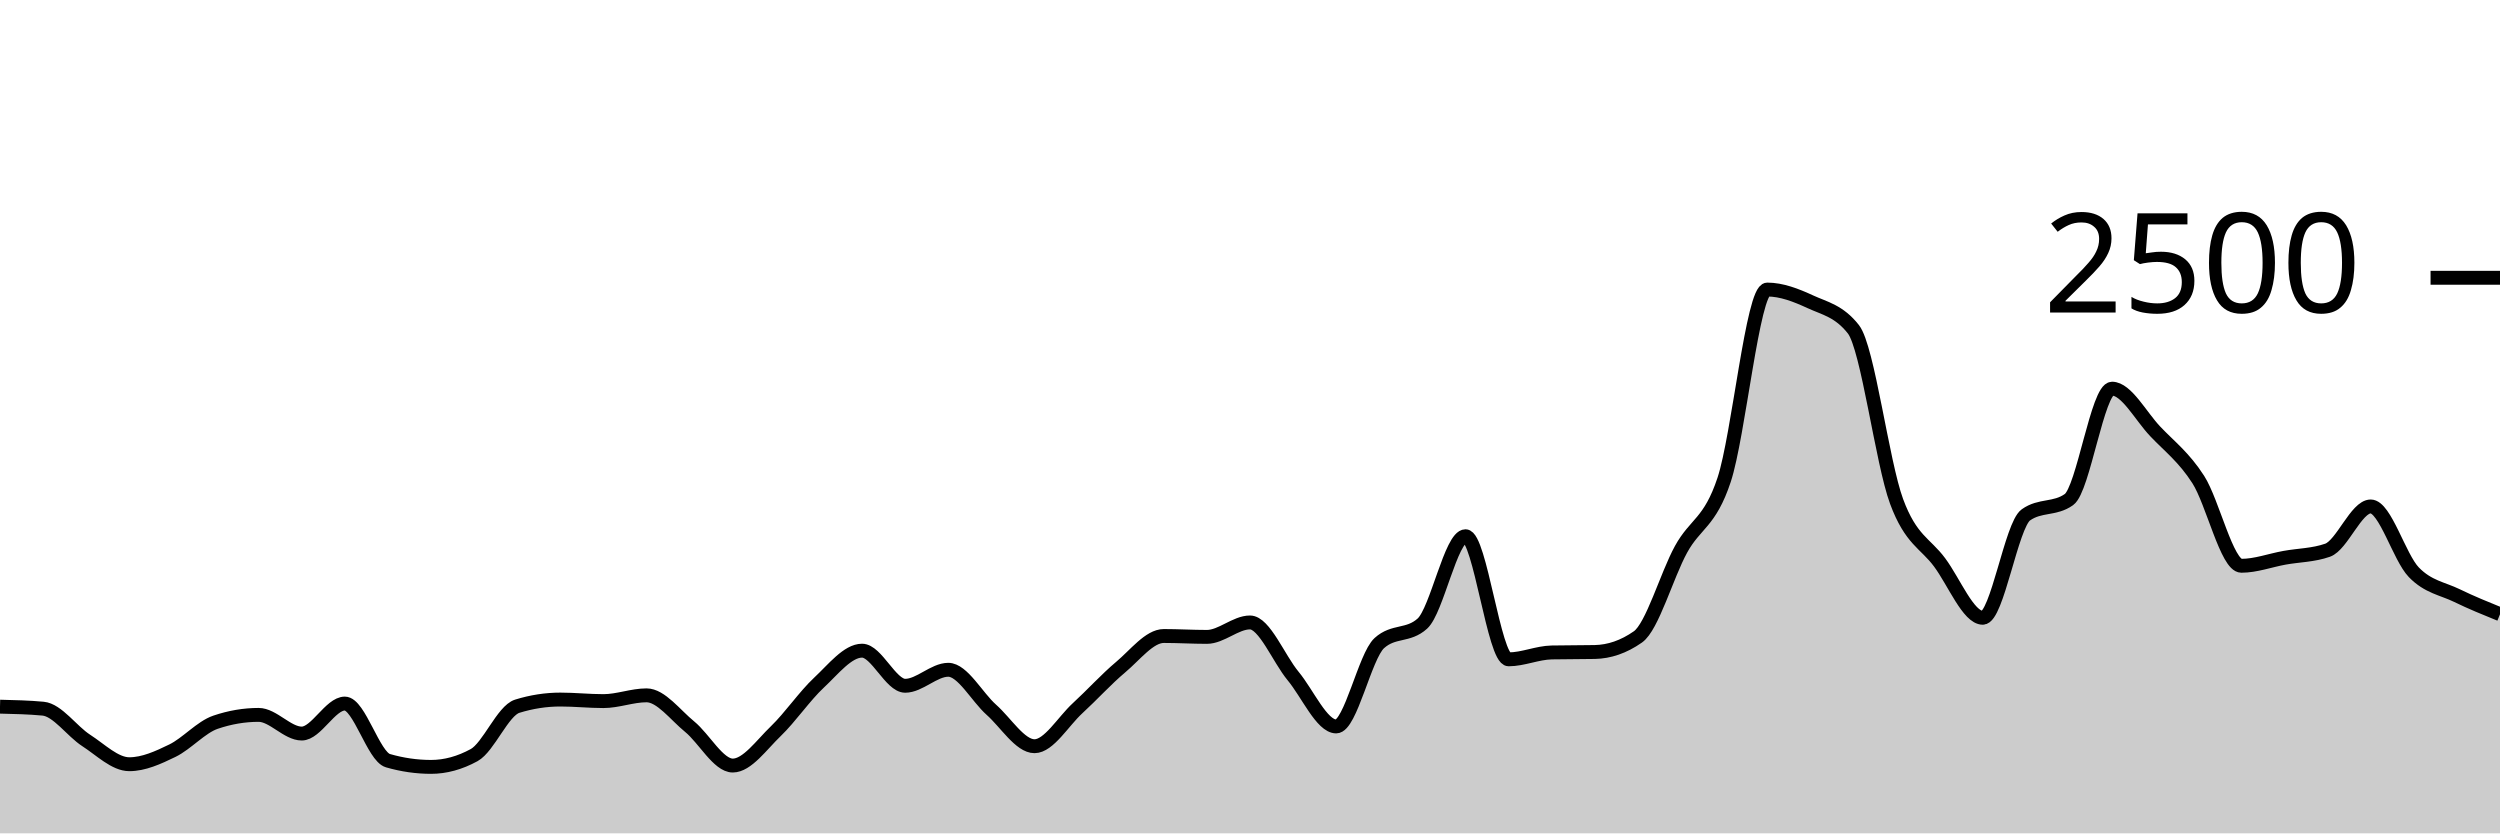
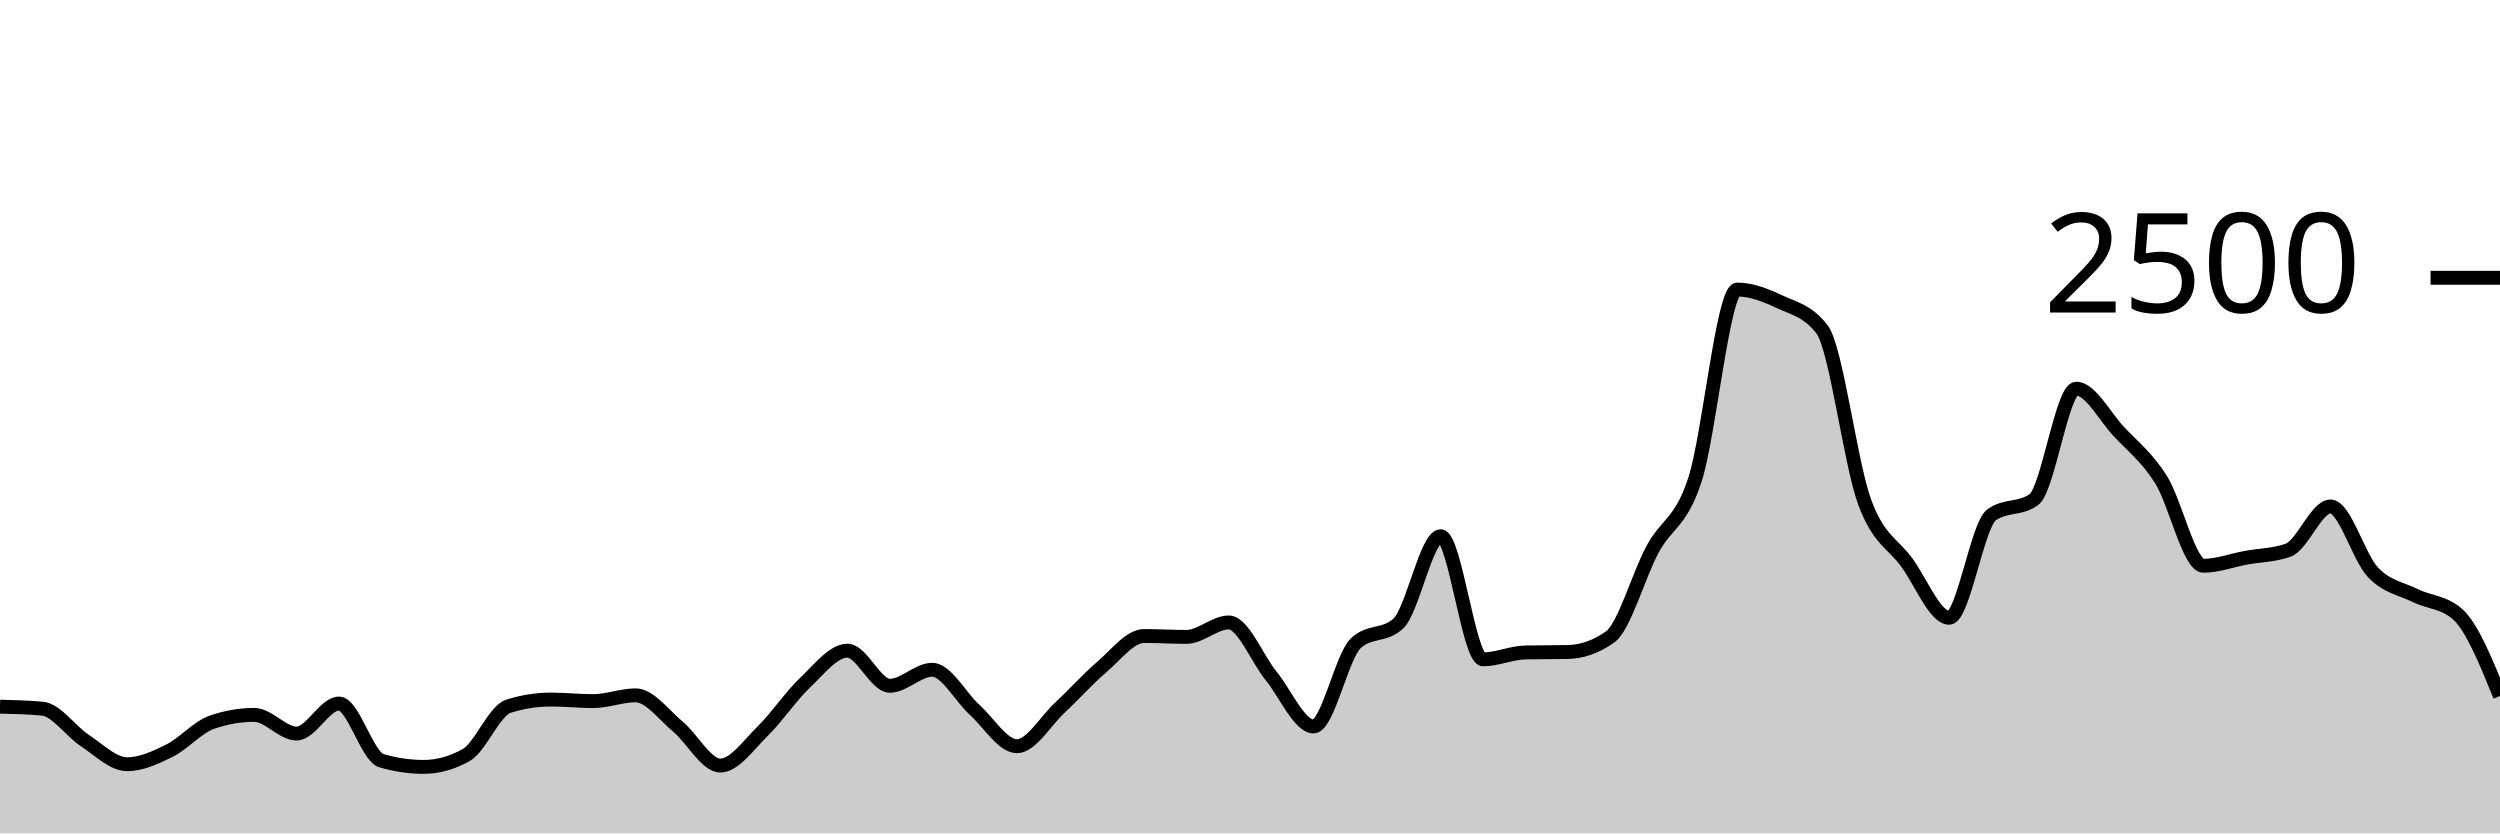
<svg xmlns="http://www.w3.org/2000/svg" viewBox="0 0 180 60">
  <g transform="translate(0,20)">
-     <path class="area" fill="rgba(0, 0, 0, 0.2)" d="M0,30.88C1.034,30.904,2.069,30.928,3.103,31.024C4.138,31.12,5.172,32.645,6.207,33.312C7.241,33.979,8.276,35.024,9.31,35.024C10.345,35.024,11.379,34.552,12.414,34.048C13.448,33.544,14.483,32.352,15.517,32C16.552,31.648,17.586,31.472,18.621,31.472C19.655,31.472,20.69,32.816,21.724,32.816C22.759,32.816,23.793,30.656,24.828,30.656C25.862,30.656,26.897,34.469,27.931,34.768C28.966,35.067,30,35.216,31.034,35.216C32.069,35.216,33.103,34.933,34.138,34.368C35.172,33.803,36.207,31.168,37.241,30.848C38.276,30.528,39.31,30.368,40.345,30.368C41.379,30.368,42.414,30.48,43.448,30.48C44.483,30.48,45.517,30.064,46.552,30.064C47.586,30.064,48.621,31.477,49.655,32.32C50.69,33.163,51.724,35.12,52.759,35.12C53.793,35.12,54.828,33.635,55.862,32.64C56.897,31.645,57.931,30.117,58.966,29.152C60,28.187,61.034,26.848,62.069,26.848C63.103,26.848,64.138,29.376,65.172,29.376C66.207,29.376,67.241,28.224,68.276,28.224C69.31,28.224,70.345,30.187,71.379,31.104C72.414,32.021,73.448,33.728,74.483,33.728C75.517,33.728,76.552,31.941,77.586,30.992C78.621,30.043,79.655,28.899,80.69,28.032C81.724,27.165,82.759,25.792,83.793,25.792C84.828,25.792,85.862,25.856,86.897,25.856C87.931,25.856,88.966,24.816,90,24.816C91.034,24.816,92.069,27.424,93.103,28.672C94.138,29.92,95.172,32.304,96.207,32.304C97.241,32.304,98.276,27.243,99.31,26.304C100.345,25.365,101.379,25.835,102.414,24.896C103.448,23.957,104.483,18.608,105.517,18.608C106.552,18.608,107.586,27.472,108.621,27.472C109.655,27.472,110.69,26.997,111.724,26.976C112.759,26.955,113.793,26.965,114.828,26.944C115.862,26.923,116.897,26.581,117.931,25.856C118.966,25.131,120,21.437,121.034,19.552C122.069,17.667,123.103,17.661,124.138,14.544C125.172,11.427,126.207,0.848,127.241,0.848C128.276,0.848,129.31,1.251,130.345,1.728C131.379,2.205,132.414,2.389,133.448,3.712C134.483,5.035,135.517,13.299,136.552,16.096C137.586,18.893,138.621,19.099,139.655,20.496C140.69,21.893,141.724,24.48,142.759,24.48C143.793,24.48,144.828,17.808,145.862,17.072C146.897,16.336,147.931,16.704,148.966,15.968C150,15.232,151.034,7.984,152.069,7.984C153.103,7.984,154.138,9.965,155.172,11.056C156.207,12.147,157.241,12.915,158.276,14.528C159.31,16.141,160.345,20.736,161.379,20.736C162.414,20.736,163.448,20.347,164.483,20.16C165.517,19.973,166.552,19.979,167.586,19.616C168.621,19.253,169.655,16.464,170.69,16.464C171.724,16.464,172.759,20.131,173.793,21.2C174.828,22.269,175.862,22.376,176.897,22.88C177.931,23.384,178.966,23.804,180,24.224L180,40C178.966,40,177.931,40,176.897,40C175.862,40,174.828,40,173.793,40C172.759,40,171.724,40,170.69,40C169.655,40,168.621,40,167.586,40C166.552,40,165.517,40,164.483,40C163.448,40,162.414,40,161.379,40C160.345,40,159.31,40,158.276,40C157.241,40,156.207,40,155.172,40C154.138,40,153.103,40,152.069,40C151.034,40,150,40,148.966,40C147.931,40,146.897,40,145.862,40C144.828,40,143.793,40,142.759,40C141.724,40,140.69,40,139.655,40C138.621,40,137.586,40,136.552,40C135.517,40,134.483,40,133.448,40C132.414,40,131.379,40,130.345,40C129.31,40,128.276,40,127.241,40C126.207,40,125.172,40,124.138,40C123.103,40,122.069,40,121.034,40C120,40,118.966,40,117.931,40C116.897,40,115.862,40,114.828,40C113.793,40,112.759,40,111.724,40C110.69,40,109.655,40,108.621,40C107.586,40,106.552,40,105.517,40C104.483,40,103.448,40,102.414,40C101.379,40,100.345,40,99.31,40C98.276,40,97.241,40,96.207,40C95.172,40,94.138,40,93.103,40C92.069,40,91.034,40,90,40C88.966,40,87.931,40,86.897,40C85.862,40,84.828,40,83.793,40C82.759,40,81.724,40,80.69,40C79.655,40,78.621,40,77.586,40C76.552,40,75.517,40,74.483,40C73.448,40,72.414,40,71.379,40C70.345,40,69.31,40,68.276,40C67.241,40,66.207,40,65.172,40C64.138,40,63.103,40,62.069,40C61.034,40,60,40,58.966,40C57.931,40,56.897,40,55.862,40C54.828,40,53.793,40,52.759,40C51.724,40,50.69,40,49.655,40C48.621,40,47.586,40,46.552,40C45.517,40,44.483,40,43.448,40C42.414,40,41.379,40,40.345,40C39.31,40,38.276,40,37.241,40C36.207,40,35.172,40,34.138,40C33.103,40,32.069,40,31.034,40C30,40,28.966,40,27.931,40C26.897,40,25.862,40,24.828,40C23.793,40,22.759,40,21.724,40C20.69,40,19.655,40,18.621,40C17.586,40,16.552,40,15.517,40C14.483,40,13.448,40,12.414,40C11.379,40,10.345,40,9.31,40C8.276,40,7.241,40,6.207,40C5.172,40,4.138,40,3.103,40C2.069,40,1.034,40,0,40Z" />
-     <path class="line" stroke="black" fill="none" d="M0,30.88C1.034,30.904,2.069,30.928,3.103,31.024C4.138,31.12,5.172,32.645,6.207,33.312C7.241,33.979,8.276,35.024,9.31,35.024C10.345,35.024,11.379,34.552,12.414,34.048C13.448,33.544,14.483,32.352,15.517,32C16.552,31.648,17.586,31.472,18.621,31.472C19.655,31.472,20.69,32.816,21.724,32.816C22.759,32.816,23.793,30.656,24.828,30.656C25.862,30.656,26.897,34.469,27.931,34.768C28.966,35.067,30,35.216,31.034,35.216C32.069,35.216,33.103,34.933,34.138,34.368C35.172,33.803,36.207,31.168,37.241,30.848C38.276,30.528,39.31,30.368,40.345,30.368C41.379,30.368,42.414,30.48,43.448,30.48C44.483,30.48,45.517,30.064,46.552,30.064C47.586,30.064,48.621,31.477,49.655,32.32C50.69,33.163,51.724,35.12,52.759,35.12C53.793,35.12,54.828,33.635,55.862,32.64C56.897,31.645,57.931,30.117,58.966,29.152C60,28.187,61.034,26.848,62.069,26.848C63.103,26.848,64.138,29.376,65.172,29.376C66.207,29.376,67.241,28.224,68.276,28.224C69.31,28.224,70.345,30.187,71.379,31.104C72.414,32.021,73.448,33.728,74.483,33.728C75.517,33.728,76.552,31.941,77.586,30.992C78.621,30.043,79.655,28.899,80.69,28.032C81.724,27.165,82.759,25.792,83.793,25.792C84.828,25.792,85.862,25.856,86.897,25.856C87.931,25.856,88.966,24.816,90,24.816C91.034,24.816,92.069,27.424,93.103,28.672C94.138,29.92,95.172,32.304,96.207,32.304C97.241,32.304,98.276,27.243,99.31,26.304C100.345,25.365,101.379,25.835,102.414,24.896C103.448,23.957,104.483,18.608,105.517,18.608C106.552,18.608,107.586,27.472,108.621,27.472C109.655,27.472,110.69,26.997,111.724,26.976C112.759,26.955,113.793,26.965,114.828,26.944C115.862,26.923,116.897,26.581,117.931,25.856C118.966,25.131,120,21.437,121.034,19.552C122.069,17.667,123.103,17.661,124.138,14.544C125.172,11.427,126.207,0.848,127.241,0.848C128.276,0.848,129.31,1.251,130.345,1.728C131.379,2.205,132.414,2.389,133.448,3.712C134.483,5.035,135.517,13.299,136.552,16.096C137.586,18.893,138.621,19.099,139.655,20.496C140.69,21.893,141.724,24.48,142.759,24.48C143.793,24.48,144.828,17.808,145.862,17.072C146.897,16.336,147.931,16.704,148.966,15.968C150,15.232,151.034,7.984,152.069,7.984C153.103,7.984,154.138,9.965,155.172,11.056C156.207,12.147,157.241,12.915,158.276,14.528C159.31,16.141,160.345,20.736,161.379,20.736C162.414,20.736,163.448,20.347,164.483,20.16C165.517,19.973,166.552,19.979,167.586,19.616C168.621,19.253,169.655,16.464,170.69,16.464C171.724,16.464,172.759,20.131,173.793,21.2C174.828,22.269,175.862,22.376,176.897,22.88C177.931,23.384,178.966,23.804,180,24.224" />
+     <path class="area" fill="rgba(0, 0, 0, 0.2)" d="M0,30.88C1.017,30.904,2.034,30.928,3.051,31.024C4.068,31.12,5.085,32.645,6.102,33.312C7.119,33.979,8.136,35.024,9.153,35.024C10.169,35.024,11.186,34.552,12.203,34.048C13.22,33.544,14.237,32.352,15.254,32C16.271,31.648,17.288,31.472,18.305,31.472C19.322,31.472,20.339,32.816,21.356,32.816C22.373,32.816,23.39,30.656,24.407,30.656C25.424,30.656,26.441,34.469,27.458,34.768C28.475,35.067,29.492,35.216,30.508,35.216C31.525,35.216,32.542,34.933,33.559,34.368C34.576,33.803,35.593,31.168,36.61,30.848C37.627,30.528,38.644,30.368,39.661,30.368C40.678,30.368,41.695,30.48,42.712,30.48C43.729,30.48,44.746,30.064,45.763,30.064C46.78,30.064,47.797,31.477,48.814,32.32C49.831,33.163,50.847,35.12,51.864,35.12C52.881,35.12,53.898,33.635,54.915,32.64C55.932,31.645,56.949,30.117,57.966,29.152C58.983,28.187,60,26.848,61.017,26.848C62.034,26.848,63.051,29.376,64.068,29.376C65.085,29.376,66.102,28.224,67.119,28.224C68.136,28.224,69.153,30.187,70.169,31.104C71.186,32.021,72.203,33.728,73.22,33.728C74.237,33.728,75.254,31.941,76.271,30.992C77.288,30.043,78.305,28.899,79.322,28.032C80.339,27.165,81.356,25.792,82.373,25.792C83.39,25.792,84.407,25.856,85.424,25.856C86.441,25.856,87.458,24.816,88.475,24.816C89.492,24.816,90.508,27.424,91.525,28.672C92.542,29.92,93.559,32.304,94.576,32.304C95.593,32.304,96.61,27.243,97.627,26.304C98.644,25.365,99.661,25.835,100.678,24.896C101.695,23.957,102.712,18.608,103.729,18.608C104.746,18.608,105.763,27.472,106.78,27.472C107.797,27.472,108.814,26.997,109.831,26.976C110.847,26.955,111.864,26.965,112.881,26.944C113.898,26.923,114.915,26.581,115.932,25.856C116.949,25.131,117.966,21.437,118.983,19.552C120,17.667,121.017,17.661,122.034,14.544C123.051,11.427,124.068,0.848,125.085,0.848C126.102,0.848,127.119,1.251,128.136,1.728C129.153,2.205,130.169,2.389,131.186,3.712C132.203,5.035,133.22,13.299,134.237,16.096C135.254,18.893,136.271,19.099,137.288,20.496C138.305,21.893,139.322,24.48,140.339,24.48C141.356,24.48,142.373,17.808,143.39,17.072C144.407,16.336,145.424,16.704,146.441,15.968C147.458,15.232,148.475,7.984,149.492,7.984C150.508,7.984,151.525,9.965,152.542,11.056C153.559,12.147,154.576,12.915,155.593,14.528C156.61,16.141,157.627,20.736,158.644,20.736C159.661,20.736,160.678,20.347,161.695,20.16C162.712,19.973,163.729,19.979,164.746,19.616C165.763,19.253,166.78,16.464,167.797,16.464C168.814,16.464,169.831,20.131,170.847,21.2C171.864,22.269,172.881,22.376,173.898,22.88C174.915,23.384,175.932,23.328,176.949,24.224C177.966,25.12,178.983,27.616,180,30.112L180,40C178.983,40,177.966,40,176.949,40C175.932,40,174.915,40,173.898,40C172.881,40,171.864,40,170.847,40C169.831,40,168.814,40,167.797,40C166.78,40,165.763,40,164.746,40C163.729,40,162.712,40,161.695,40C160.678,40,159.661,40,158.644,40C157.627,40,156.61,40,155.593,40C154.576,40,153.559,40,152.542,40C151.525,40,150.508,40,149.492,40C148.475,40,147.458,40,146.441,40C145.424,40,144.407,40,143.39,40C142.373,40,141.356,40,140.339,40C139.322,40,138.305,40,137.288,40C136.271,40,135.254,40,134.237,40C133.22,40,132.203,40,131.186,40C130.169,40,129.153,40,128.136,40C127.119,40,126.102,40,125.085,40C124.068,40,123.051,40,122.034,40C121.017,40,120,40,118.983,40C117.966,40,116.949,40,115.932,40C114.915,40,113.898,40,112.881,40C111.864,40,110.847,40,109.831,40C108.814,40,107.797,40,106.78,40C105.763,40,104.746,40,103.729,40C102.712,40,101.695,40,100.678,40C99.661,40,98.644,40,97.627,40C96.61,40,95.593,40,94.576,40C93.559,40,92.542,40,91.525,40C90.508,40,89.492,40,88.475,40C87.458,40,86.441,40,85.424,40C84.407,40,83.39,40,82.373,40C81.356,40,80.339,40,79.322,40C78.305,40,77.288,40,76.271,40C75.254,40,74.237,40,73.22,40C72.203,40,71.186,40,70.169,40C69.153,40,68.136,40,67.119,40C66.102,40,65.085,40,64.068,40C63.051,40,62.034,40,61.017,40C60,40,58.983,40,57.966,40C56.949,40,55.932,40,54.915,40C53.898,40,52.881,40,51.864,40C50.847,40,49.831,40,48.814,40C47.797,40,46.78,40,45.763,40C44.746,40,43.729,40,42.712,40C41.695,40,40.678,40,39.661,40C38.644,40,37.627,40,36.61,40C35.593,40,34.576,40,33.559,40C32.542,40,31.525,40,30.508,40C29.492,40,28.475,40,27.458,40C26.441,40,25.424,40,24.407,40C23.39,40,22.373,40,21.356,40C20.339,40,19.322,40,18.305,40C17.288,40,16.271,40,15.254,40C14.237,40,13.22,40,12.203,40C11.186,40,10.169,40,9.153,40C8.136,40,7.119,40,6.102,40C5.085,40,4.068,40,3.051,40C2.034,40,1.017,40,0,40Z" />
+     <path class="line" stroke="black" fill="none" d="M0,30.88C1.017,30.904,2.034,30.928,3.051,31.024C4.068,31.12,5.085,32.645,6.102,33.312C7.119,33.979,8.136,35.024,9.153,35.024C10.169,35.024,11.186,34.552,12.203,34.048C13.22,33.544,14.237,32.352,15.254,32C16.271,31.648,17.288,31.472,18.305,31.472C19.322,31.472,20.339,32.816,21.356,32.816C22.373,32.816,23.39,30.656,24.407,30.656C25.424,30.656,26.441,34.469,27.458,34.768C28.475,35.067,29.492,35.216,30.508,35.216C31.525,35.216,32.542,34.933,33.559,34.368C34.576,33.803,35.593,31.168,36.61,30.848C37.627,30.528,38.644,30.368,39.661,30.368C40.678,30.368,41.695,30.48,42.712,30.48C43.729,30.48,44.746,30.064,45.763,30.064C46.78,30.064,47.797,31.477,48.814,32.32C49.831,33.163,50.847,35.12,51.864,35.12C52.881,35.12,53.898,33.635,54.915,32.64C55.932,31.645,56.949,30.117,57.966,29.152C58.983,28.187,60,26.848,61.017,26.848C62.034,26.848,63.051,29.376,64.068,29.376C65.085,29.376,66.102,28.224,67.119,28.224C68.136,28.224,69.153,30.187,70.169,31.104C71.186,32.021,72.203,33.728,73.22,33.728C74.237,33.728,75.254,31.941,76.271,30.992C77.288,30.043,78.305,28.899,79.322,28.032C80.339,27.165,81.356,25.792,82.373,25.792C83.39,25.792,84.407,25.856,85.424,25.856C86.441,25.856,87.458,24.816,88.475,24.816C89.492,24.816,90.508,27.424,91.525,28.672C92.542,29.92,93.559,32.304,94.576,32.304C95.593,32.304,96.61,27.243,97.627,26.304C98.644,25.365,99.661,25.835,100.678,24.896C101.695,23.957,102.712,18.608,103.729,18.608C104.746,18.608,105.763,27.472,106.78,27.472C107.797,27.472,108.814,26.997,109.831,26.976C110.847,26.955,111.864,26.965,112.881,26.944C113.898,26.923,114.915,26.581,115.932,25.856C116.949,25.131,117.966,21.437,118.983,19.552C120,17.667,121.017,17.661,122.034,14.544C123.051,11.427,124.068,0.848,125.085,0.848C126.102,0.848,127.119,1.251,128.136,1.728C129.153,2.205,130.169,2.389,131.186,3.712C132.203,5.035,133.22,13.299,134.237,16.096C135.254,18.893,136.271,19.099,137.288,20.496C138.305,21.893,139.322,24.48,140.339,24.48C141.356,24.48,142.373,17.808,143.39,17.072C144.407,16.336,145.424,16.704,146.441,15.968C147.458,15.232,148.475,7.984,149.492,7.984C150.508,7.984,151.525,9.965,152.542,11.056C153.559,12.147,154.576,12.915,155.593,14.528C156.61,16.141,157.627,20.736,158.644,20.736C159.661,20.736,160.678,20.347,161.695,20.16C162.712,19.973,163.729,19.979,164.746,19.616C165.763,19.253,166.78,16.464,167.797,16.464C168.814,16.464,169.831,20.131,170.847,21.2C171.864,22.269,172.881,22.376,173.898,22.88C174.915,23.384,175.932,23.328,176.949,24.224C177.966,25.12,178.983,27.616,180,30.112" />
    <path class="axis-ceiling" stroke-width="1" stroke="black" fill="none" d="M175,0L180,0" />
    <text class="axis-ceiling-label" font-family="sans-serif" text-anchor="end" font-size="10px" x="170" y="2.5">2500</text>
  </g>
</svg>
